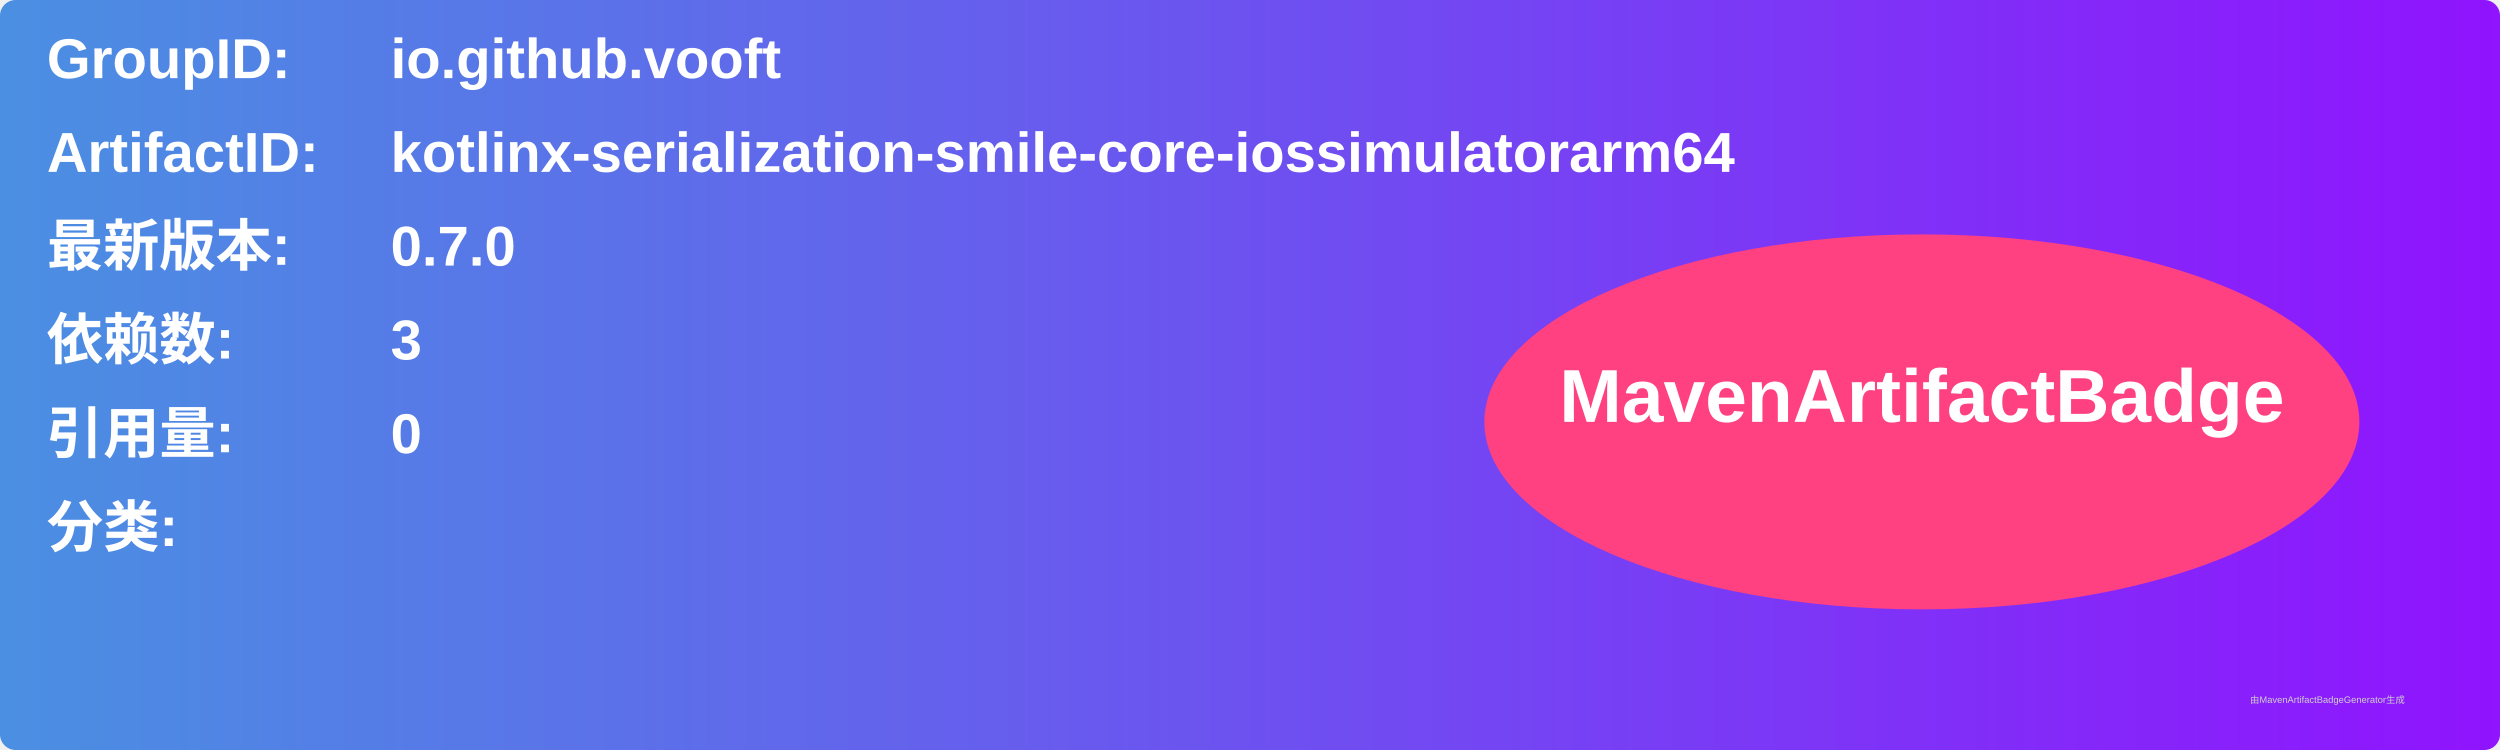
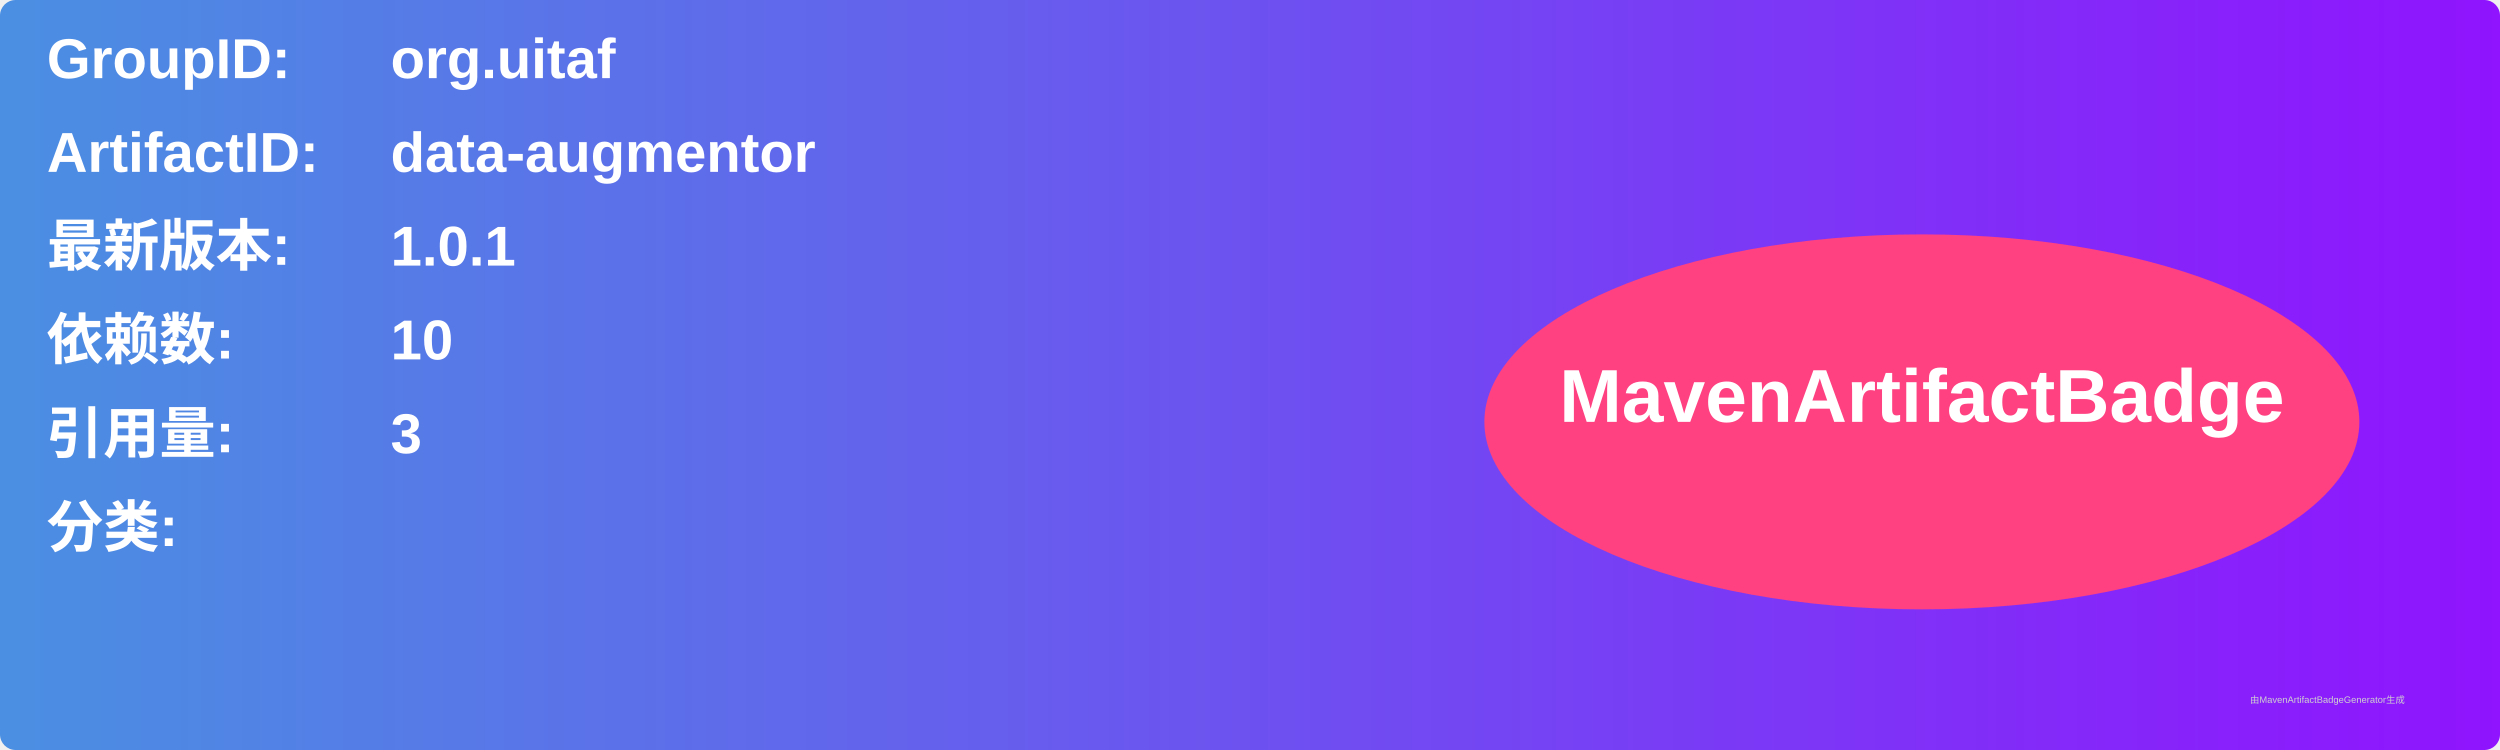
<svg xmlns="http://www.w3.org/2000/svg" width="800" height="240" viewBox="0 0 800 240">
  <linearGradient id="grad" x1="0%" y1="0%" x2="100%" y2="0%">
    <stop offset="0%" stop-color="#4a90e2" />
    <stop offset="100%" stop-color="#9013fe" />
  </linearGradient>
  <rect width="100%" height="100%" rx="5" ry="5" fill="url(#grad)" />
  <g transform="translate(15, 15)">
    <text x="0" y="10" font-family="Arial" font-size="18" fill="white" font-weight="bold" width="260">GroupID:</text>
-     <text x="110" y="10" font-family="Arial" font-size="18" fill="white" font-weight="bold" width="460">io.github.vooft</text>
+     <text x="110" y="10" font-family="Arial" font-size="18" fill="white" font-weight="bold" width="460">org.uitaf</text>
    <text x="0" y="40" font-family="Arial" font-size="18" fill="white" font-weight="bold" width="260">ArtifactID:</text>
-     <text x="110" y="40" font-family="Arial" font-size="18" fill="white" font-weight="bold" width="460">kotlinx-serialization-smile-core-iossimulatorarm64</text>
+     <text x="110" y="40" font-family="Arial" font-size="18" fill="white" font-weight="bold" width="460">data-augmentor</text>
    <text x="0" y="70" font-family="Arial" font-size="18" fill="white" font-weight="bold">最新版本:</text>
    <text x="110" y="70" font-family="Arial" font-size="18" fill="white" font-weight="bold">
-       <tspan font-weight="bold">0.7.0</tspan>
+       <tspan font-weight="bold">1.0.1</tspan>
    </text>
    <text x="0" y="100" font-family="Arial" font-size="18" fill="white" font-weight="bold">依赖数: </text>
    <text x="110" y="100" font-family="Arial" font-size="18" fill="white">
-       <tspan font-weight="bold">3</tspan>
+       <tspan font-weight="bold">10</tspan>
    </text>
    <text x="0" y="130" font-family="Arial" font-size="18" fill="white" font-weight="bold">引用量: </text>
    <text x="110" y="130" font-family="Arial" font-size="18" fill="white">
-       <tspan font-weight="bold">0</tspan>
+       <tspan font-weight="bold">3</tspan>
    </text>
    <text x="0" y="160" font-family="Arial" font-size="18" fill="white" font-weight="bold">分类:</text>
    <text x="10" y="190" font-family="Arial" font-size="10" fill="white">
      <tspan font-weight="bold" />
    </text>
    <ellipse cx="600" cy="120" rx="140" ry="60" fill="#ff4081" />
    <text x="600" y="120" text-anchor="middle" font-family="Arial" font-size="24" fill="white" font-weight="bold">MavenArtifactBadge</text>
  </g>
  <text x="720" y="225" font-family="Arial" font-size="3" fill="#d0d0d0">由MavenArtifactBadgeGenerator生成</text>
</svg>
